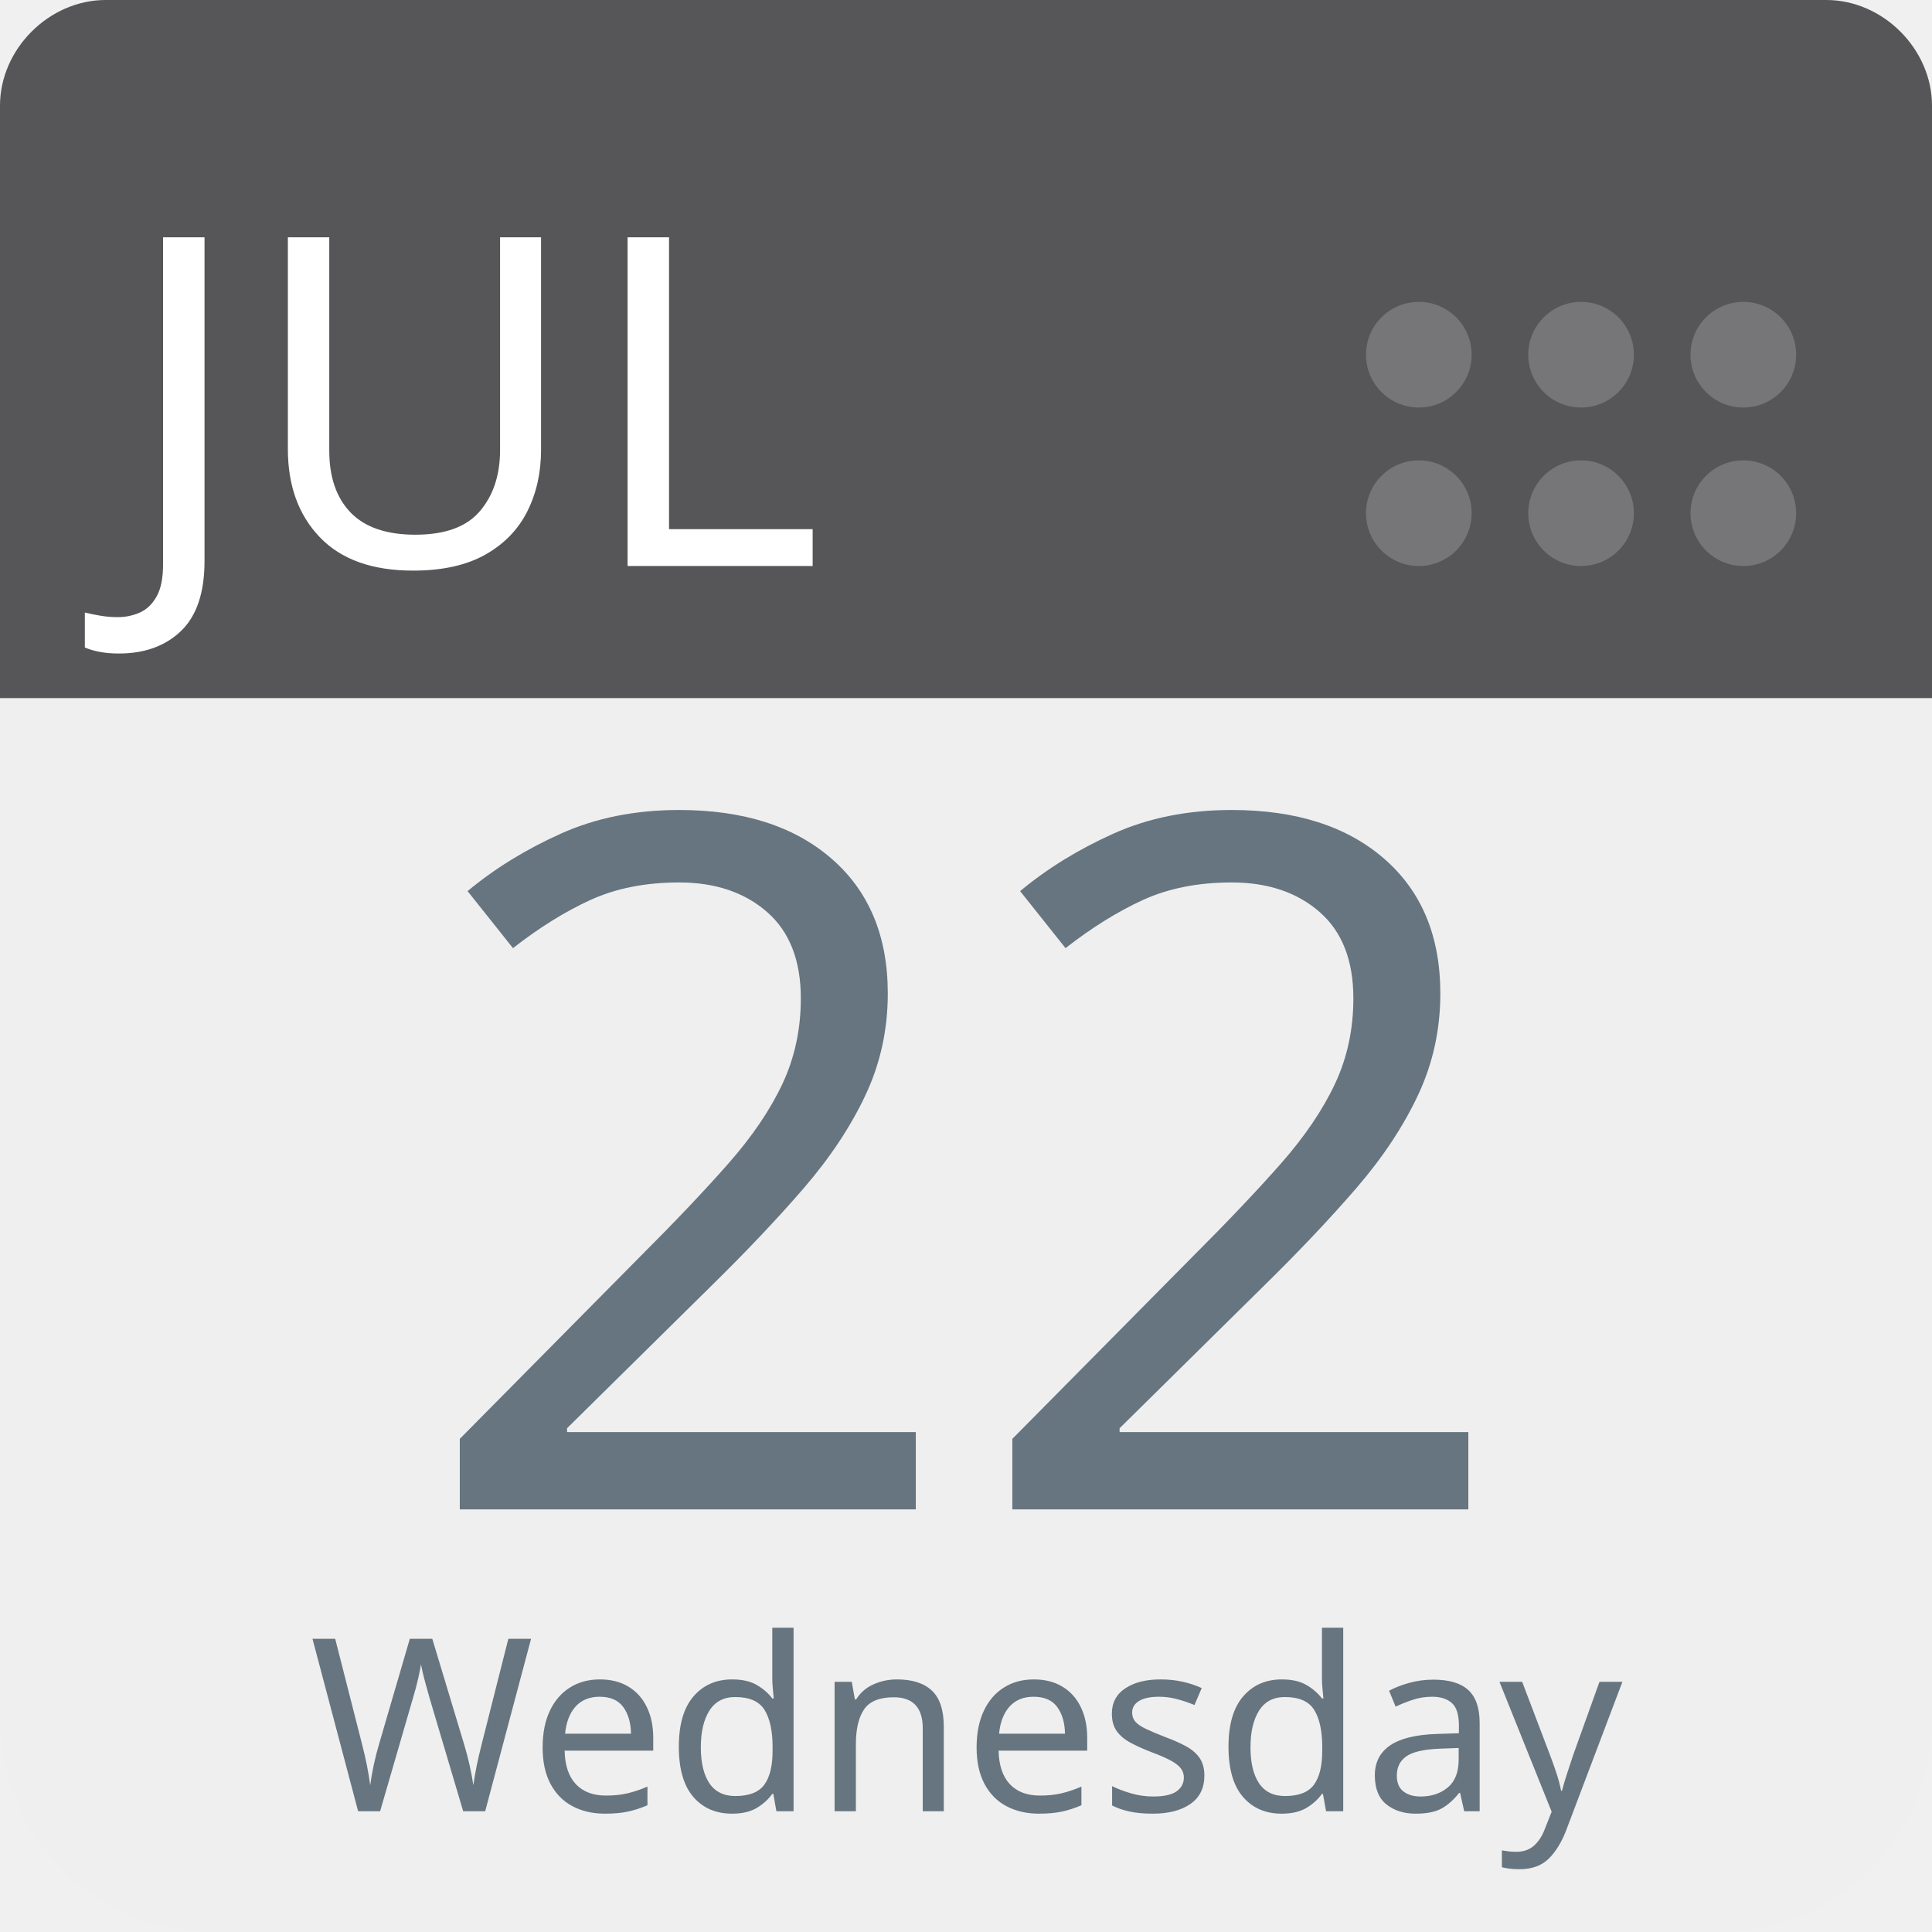
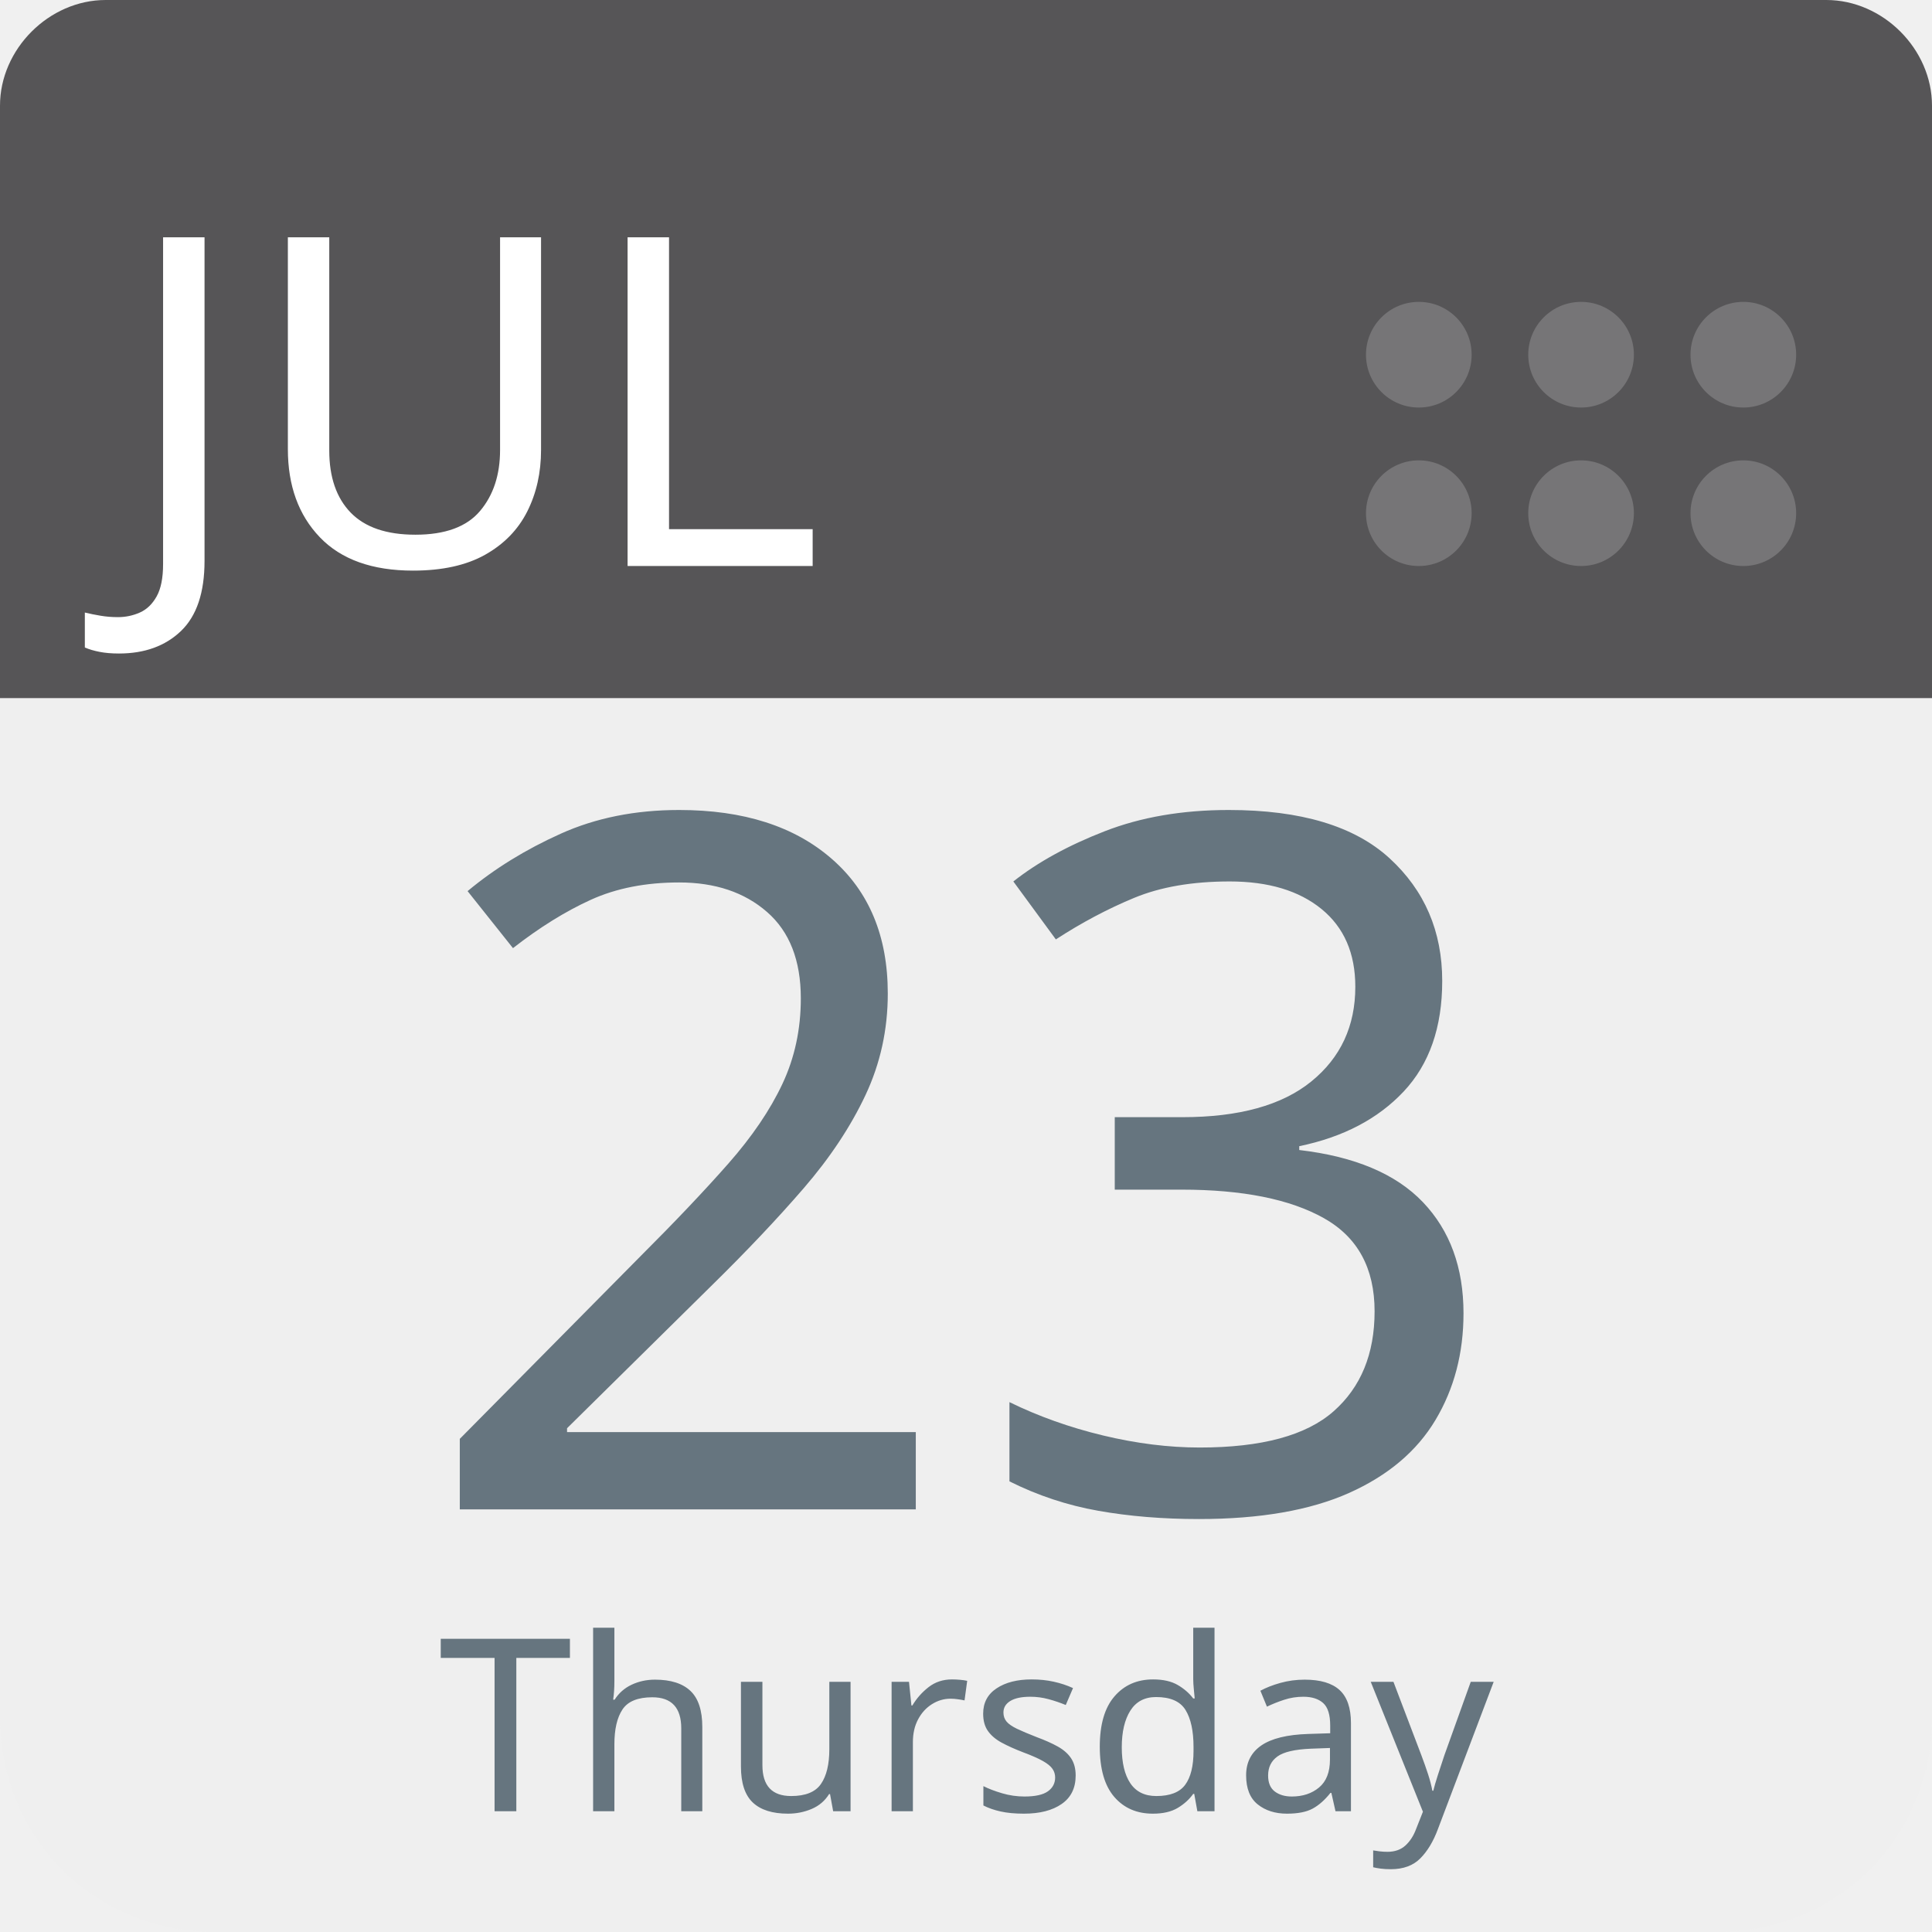
<svg xmlns="http://www.w3.org/2000/svg" aria-label="Calendar" role="img" viewBox="0 0 512 512" width="100%" height="100%" style="cursor: default">
      null
      <path d="m512,455c0,32 -25,57 -57,57l-398,0c-32,0 -57,-25 -57,-57l0,-327c0,-31 25,-57 57,-57l398,0c32,0 57,26 57,57l0,327z" fill="#efefef" />
  <path d="m484,0l-47,0l-409,0c-15,0 -28,13 -28,28l0,157l512,0l0,-157c0,-15 -13,-28 -28,-28z" fill="#565557" />
  <g fill="#767577">
    <circle cx="462" cy="136" r="14" />
    <circle cx="462" cy="94" r="14" />
    <circle cx="419" cy="136" r="14" />
    <circle cx="419" cy="94" r="14" />
    <circle cx="376" cy="136" r="14" />
    <circle cx="376" cy="94" r="14" />
  </g>
  <text id="month" x="32" y="150" fill="#fff" font-family="-apple-system, BlinkMacSystemFont, 'Noto Sans', 'Noto Sans CJK SC', 'Microsoft YaHei', sans-serif, 'Segoe UI', Roboto, 'Helvetica Neue', Arial" font-size="122px" style="text-anchor: left">JUL</text>
-   <text id="day" x="256" y="400" fill="#66757f" font-family="-apple-system, BlinkMacSystemFont, 'Noto Sans', 'Noto Sans CJK SC', 'Microsoft YaHei', sans-serif, 'Segoe UI', Roboto, 'Helvetica Neue', Arial" font-size="256px" style="text-anchor: middle">22</text>
-   <text id="weekday" x="256" y="480" fill="#66757f" font-family="-apple-system, BlinkMacSystemFont, 'Noto Sans', 'Noto Sans CJK SC', 'Microsoft YaHei', sans-serif, 'Segoe UI', Roboto, 'Helvetica Neue', Arial" font-size="64px" style="text-anchor: middle">Wednesday</text>
+   <text id="day" x="256" y="400" fill="#66757f" font-family="-apple-system, BlinkMacSystemFont, 'Noto Sans', 'Noto Sans CJK SC', 'Microsoft YaHei', sans-serif, 'Segoe UI', Roboto, 'Helvetica Neue', Arial" font-size="256px" style="text-anchor: middle">23</text>
+   <text id="weekday" x="256" y="480" fill="#66757f" font-family="-apple-system, BlinkMacSystemFont, 'Noto Sans', 'Noto Sans CJK SC', 'Microsoft YaHei', sans-serif, 'Segoe UI', Roboto, 'Helvetica Neue', Arial" font-size="64px" style="text-anchor: middle">Thursday</text>
      null
    </svg>
